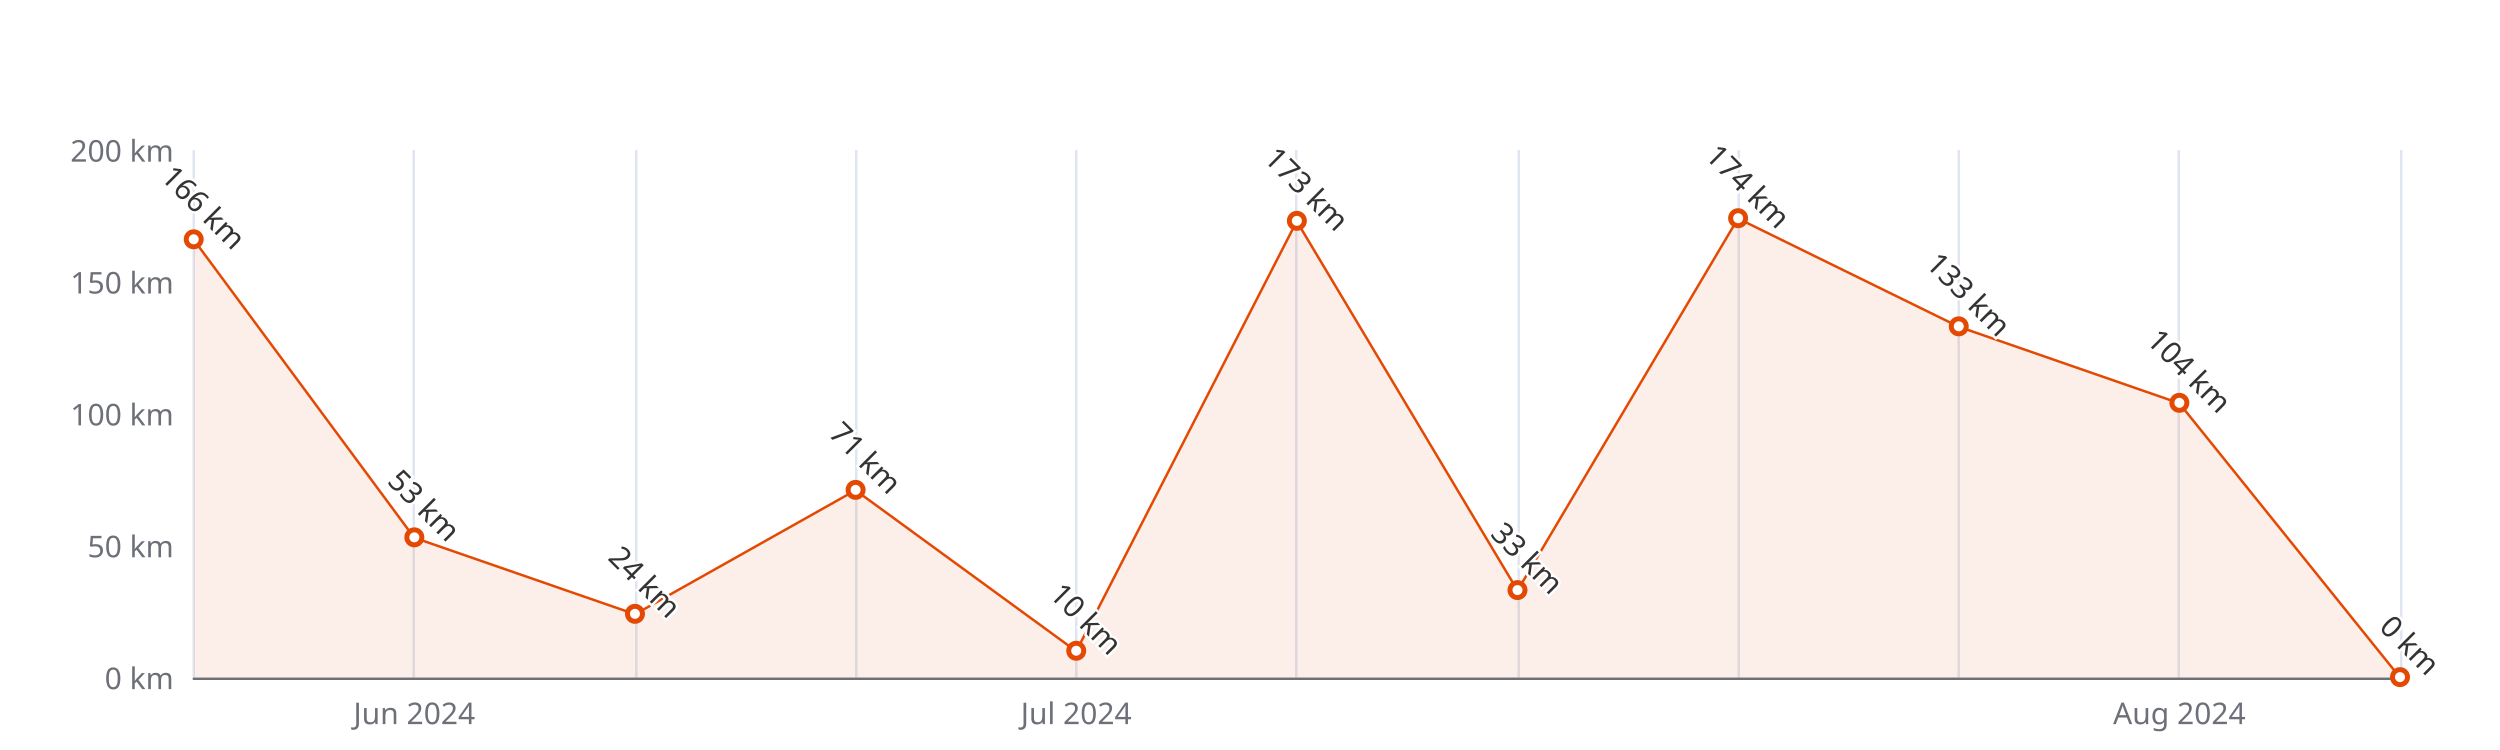
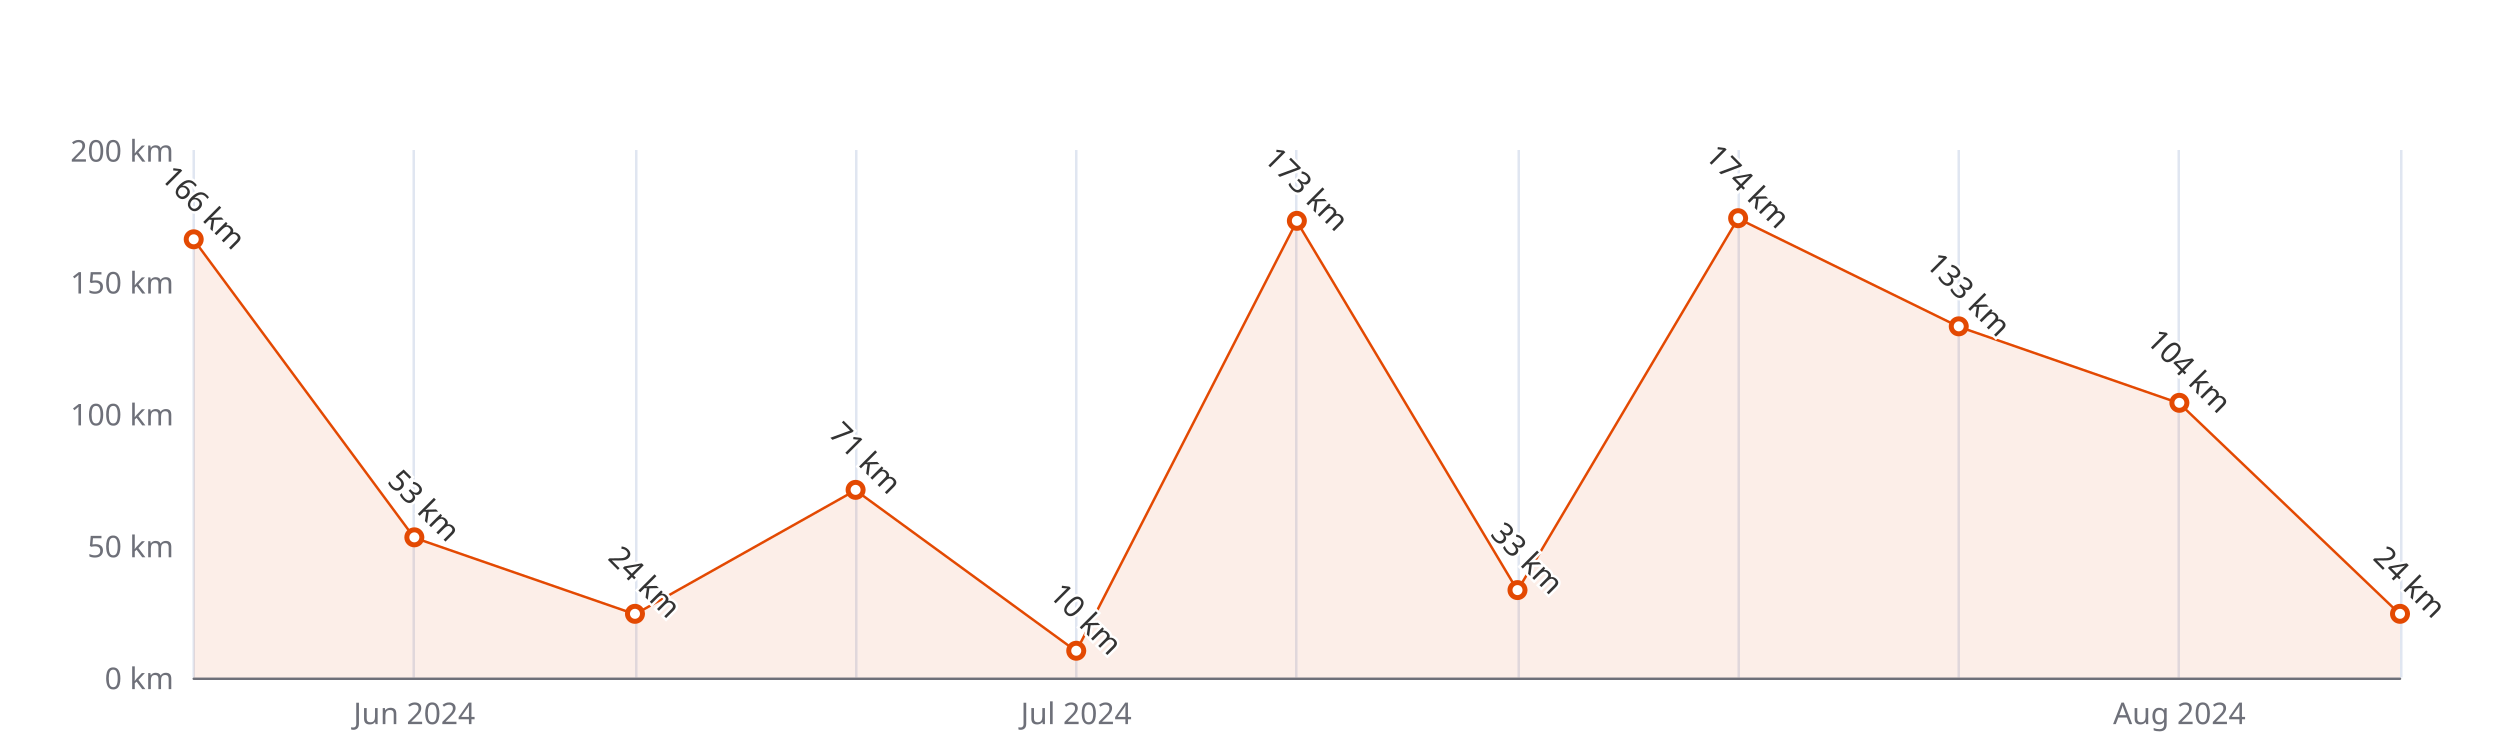
<svg xmlns="http://www.w3.org/2000/svg" width="1000" height="300" version="1.1" baseProfile="full" viewBox="0 0 1000 300">
  <rect width="1000" height="300" x="0" y="0" id="0" fill="#ffffff" />
  <path d="M77.5 60L77.5 271" fill="none" stroke="#E0E6F1" />
  <path d="M165.5 60L165.5 271" fill="none" stroke="#E0E6F1" />
  <path d="M254.5 60L254.5 271" fill="none" stroke="#E0E6F1" />
  <path d="M342.5 60L342.5 271" fill="none" stroke="#E0E6F1" />
  <path d="M430.5 60L430.5 271" fill="none" stroke="#E0E6F1" />
  <path d="M518.5 60L518.5 271" fill="none" stroke="#E0E6F1" />
  <path d="M607.5 60L607.5 271" fill="none" stroke="#E0E6F1" />
  <path d="M695.5 60L695.5 271" fill="none" stroke="#E0E6F1" />
  <path d="M783.5 60L783.5 271" fill="none" stroke="#E0E6F1" />
  <path d="M871.5 60L871.5 271" fill="none" stroke="#E0E6F1" />
  <path d="M960.5 60L960.5 271" fill="none" stroke="#E0E6F1" />
  <path d="M77.5 271.5L960 271.5" fill="none" stroke="#6E7079" stroke-linecap="round" />
  <text dominant-baseline="central" text-anchor="end" style="font-size:12px;font-family:sans-serif;" xml:space="preserve" transform="translate(69.48 271)" fill="#6E7079">0 km</text>
  <text dominant-baseline="central" text-anchor="end" style="font-size:12px;font-family:sans-serif;" xml:space="preserve" transform="translate(69.48 218.25)" fill="#6E7079">50 km</text>
  <text dominant-baseline="central" text-anchor="end" style="font-size:12px;font-family:sans-serif;" xml:space="preserve" transform="translate(69.48 165.5)" fill="#6E7079">100 km</text>
  <text dominant-baseline="central" text-anchor="end" style="font-size:12px;font-family:sans-serif;" xml:space="preserve" transform="translate(69.48 112.75)" fill="#6E7079">150 km</text>
  <text dominant-baseline="central" text-anchor="end" style="font-size:12px;font-family:sans-serif;" xml:space="preserve" transform="translate(69.48 60)" fill="#6E7079">200 km</text>
  <text dominant-baseline="central" text-anchor="middle" style="font-size:12px;font-family:sans-serif;" xml:space="preserve" y="6" transform="translate(165.732 279)" fill="#6E7079">Jun 2024</text>
  <text dominant-baseline="central" text-anchor="middle" style="font-size:12px;font-family:sans-serif;" xml:space="preserve" y="6" transform="translate(430.488 279)" fill="#6E7079">Jul 2024</text>
  <text dominant-baseline="central" text-anchor="middle" style="font-size:12px;font-family:sans-serif;" xml:space="preserve" y="6" transform="translate(871.748 279)" fill="#6E7079">Aug 2024</text>
  <g clip-path="url(#zr5-c0)">
-     <path d="M77.5 95.9L165.7 215.1L254 245.7L342.2 196.1L430.5 260.5L518.7 88.5L607 236.2L695.2 87.4L783.5 130.7L871.7 161.3L960 271L871.7 271L783.5 271L695.2 271L607 271L518.7 271L430.5 271L342.2 271L254 271L165.7 271L77.5 271Z" fill="rgb(227,73,2)" fill-opacity="0.09" />
-     <path d="M77.5 95.9L165.7 215.1L254 245.7L342.2 196.1L430.5 260.5L518.7 88.5L607 236.2L695.2 87.4L783.5 130.7L871.7 161.3L960 271" fill="none" stroke="#E34902" stroke-linejoin="bevel" />
+     <path d="M77.5 95.9L165.7 215.1L254 245.7L342.2 196.1L430.5 260.5L518.7 88.5L607 236.2L695.2 87.4L783.5 130.7L871.7 161.3L960 245.7L960 271L871.7 271L783.5 271L695.2 271L607 271L518.7 271L430.5 271L342.2 271L254 271L165.7 271L77.5 271Z" fill="rgb(227,73,2)" fill-opacity="0.09" />
+     <path d="M77.5 95.9L165.7 215.1L254 245.7L342.2 196.1L430.5 260.5L518.7 88.5L607 236.2L695.2 87.4L783.5 130.7L871.7 161.3L960 245.7" fill="none" stroke="#E34902" stroke-linejoin="bevel" />
  </g>
  <path d="M1 0A1 1 0 1 1 1 -0.1A1 1 0 0 1 1 0" transform="matrix(3,0,0,3,77.48,95.87)" fill="#fff" stroke="#E34902" stroke-width="0.667" />
  <path d="M1 0A1 1 0 1 1 1 -0.1A1 1 0 0 1 1 0" transform="matrix(3,0,0,3,165.732,215.085)" fill="#fff" stroke="#E34902" stroke-width="0.667" />
  <path d="M1 0A1 1 0 1 1 1 -0.1A1 1 0 0 1 1 0" transform="matrix(3,0,0,3,253.984,245.68)" fill="#fff" stroke="#E34902" stroke-width="0.667" />
  <path d="M1 0A1 1 0 1 1 1 -0.1A1 1 0 0 1 1 0" transform="matrix(3,0,0,3,342.236,196.095)" fill="#fff" stroke="#E34902" stroke-width="0.667" />
  <path d="M1 0A1 1 0 1 1 1 -0.1A1 1 0 0 1 1 0" transform="matrix(3,0,0,3,430.488,260.45)" fill="#fff" stroke="#E34902" stroke-width="0.667" />
  <path d="M1 0A1 1 0 1 1 1 -0.1A1 1 0 0 1 1 0" transform="matrix(3,0,0,3,518.74,88.485)" fill="#fff" stroke="#E34902" stroke-width="0.667" />
  <path d="M1 0A1 1 0 1 1 1 -0.1A1 1 0 0 1 1 0" transform="matrix(3,0,0,3,606.992,236.185)" fill="#fff" stroke="#E34902" stroke-width="0.667" />
  <path d="M1 0A1 1 0 1 1 1 -0.1A1 1 0 0 1 1 0" transform="matrix(3,0,0,3,695.244,87.43)" fill="#fff" stroke="#E34902" stroke-width="0.667" />
  <path d="M1 0A1 1 0 1 1 1 -0.1A1 1 0 0 1 1 0" transform="matrix(3,0,0,3,783.496,130.685)" fill="#fff" stroke="#E34902" stroke-width="0.667" />
  <path d="M1 0A1 1 0 1 1 1 -0.1A1 1 0 0 1 1 0" transform="matrix(3,0,0,3,871.748,161.28)" fill="#fff" stroke="#E34902" stroke-width="0.667" />
-   <path d="M1 0A1 1 0 1 1 1 -0.1A1 1 0 0 1 1 0" transform="matrix(3,0,0,3,960,271)" fill="#fff" stroke="#E34902" stroke-width="0.667" />
+   <path d="M1 0A1 1 0 1 1 1 -0.1A1 1 0 0 1 1 0" transform="matrix(3,0,0,3,960,245.68)" fill="#fff" stroke="#E34902" stroke-width="0.667" />
  <text dominant-baseline="central" text-anchor="middle" style="font-size:12px;font-family:sans-serif;" xml:space="preserve" y="-6" transform="matrix(0.707,0.707,-0.707,0.707,77.48,86.87)" fill="#333" stroke="rgb(255,255,255)" stroke-width="2" paint-order="stroke" stroke-miterlimit="2">166 km</text>
  <text dominant-baseline="central" text-anchor="middle" style="font-size:12px;font-family:sans-serif;" xml:space="preserve" y="-6" transform="matrix(0.707,0.707,-0.707,0.707,165.732,206.085)" fill="#333" stroke="rgb(255,255,255)" stroke-width="2" paint-order="stroke" stroke-miterlimit="2">53 km</text>
  <text dominant-baseline="central" text-anchor="middle" style="font-size:12px;font-family:sans-serif;" xml:space="preserve" y="-6" transform="matrix(0.707,0.707,-0.707,0.707,253.984,236.68)" fill="#333" stroke="rgb(255,255,255)" stroke-width="2" paint-order="stroke" stroke-miterlimit="2">24 km</text>
  <text dominant-baseline="central" text-anchor="middle" style="font-size:12px;font-family:sans-serif;" xml:space="preserve" y="-6" transform="matrix(0.707,0.707,-0.707,0.707,342.236,187.095)" fill="#333" stroke="rgb(255,255,255)" stroke-width="2" paint-order="stroke" stroke-miterlimit="2">71 km</text>
  <text dominant-baseline="central" text-anchor="middle" style="font-size:12px;font-family:sans-serif;" xml:space="preserve" y="-6" transform="matrix(0.707,0.707,-0.707,0.707,430.488,251.45)" fill="#333" stroke="rgb(255,255,255)" stroke-width="2" paint-order="stroke" stroke-miterlimit="2">10 km</text>
  <text dominant-baseline="central" text-anchor="middle" style="font-size:12px;font-family:sans-serif;" xml:space="preserve" y="-6" transform="matrix(0.707,0.707,-0.707,0.707,518.74,79.485)" fill="#333" stroke="rgb(255,255,255)" stroke-width="2" paint-order="stroke" stroke-miterlimit="2">173 km</text>
  <text dominant-baseline="central" text-anchor="middle" style="font-size:12px;font-family:sans-serif;" xml:space="preserve" y="-6" transform="matrix(0.707,0.707,-0.707,0.707,606.992,227.185)" fill="#333" stroke="rgb(255,255,255)" stroke-width="2" paint-order="stroke" stroke-miterlimit="2">33 km</text>
  <text dominant-baseline="central" text-anchor="middle" style="font-size:12px;font-family:sans-serif;" xml:space="preserve" y="-6" transform="matrix(0.707,0.707,-0.707,0.707,695.244,78.43)" fill="#333" stroke="rgb(255,255,255)" stroke-width="2" paint-order="stroke" stroke-miterlimit="2">174 km</text>
  <text dominant-baseline="central" text-anchor="middle" style="font-size:12px;font-family:sans-serif;" xml:space="preserve" y="-6" transform="matrix(0.707,0.707,-0.707,0.707,783.496,121.685)" fill="#333" stroke="rgb(255,255,255)" stroke-width="2" paint-order="stroke" stroke-miterlimit="2">133 km</text>
  <text dominant-baseline="central" text-anchor="middle" style="font-size:12px;font-family:sans-serif;" xml:space="preserve" y="-6" transform="matrix(0.707,0.707,-0.707,0.707,871.748,152.28)" fill="#333" stroke="rgb(255,255,255)" stroke-width="2" paint-order="stroke" stroke-miterlimit="2">104 km</text>
-   <text dominant-baseline="central" text-anchor="middle" style="font-size:12px;font-family:sans-serif;" xml:space="preserve" y="-6" transform="matrix(0.707,0.707,-0.707,0.707,960,262)" fill="#333" stroke="rgb(255,255,255)" stroke-width="2" paint-order="stroke" stroke-miterlimit="2">0 km</text>
+   <text dominant-baseline="central" text-anchor="middle" style="font-size:12px;font-family:sans-serif;" xml:space="preserve" y="-6" transform="matrix(0.707,0.707,-0.707,0.707,960,236.68)" fill="#333" stroke="rgb(255,255,255)" stroke-width="2" paint-order="stroke" stroke-miterlimit="2">24 km</text>
  <defs>
    <clipPath id="zr5-c0">
      <path d="M76 59.5l884 0l0 212l-884 0Z" fill="#000" />
    </clipPath>
  </defs>
</svg>
